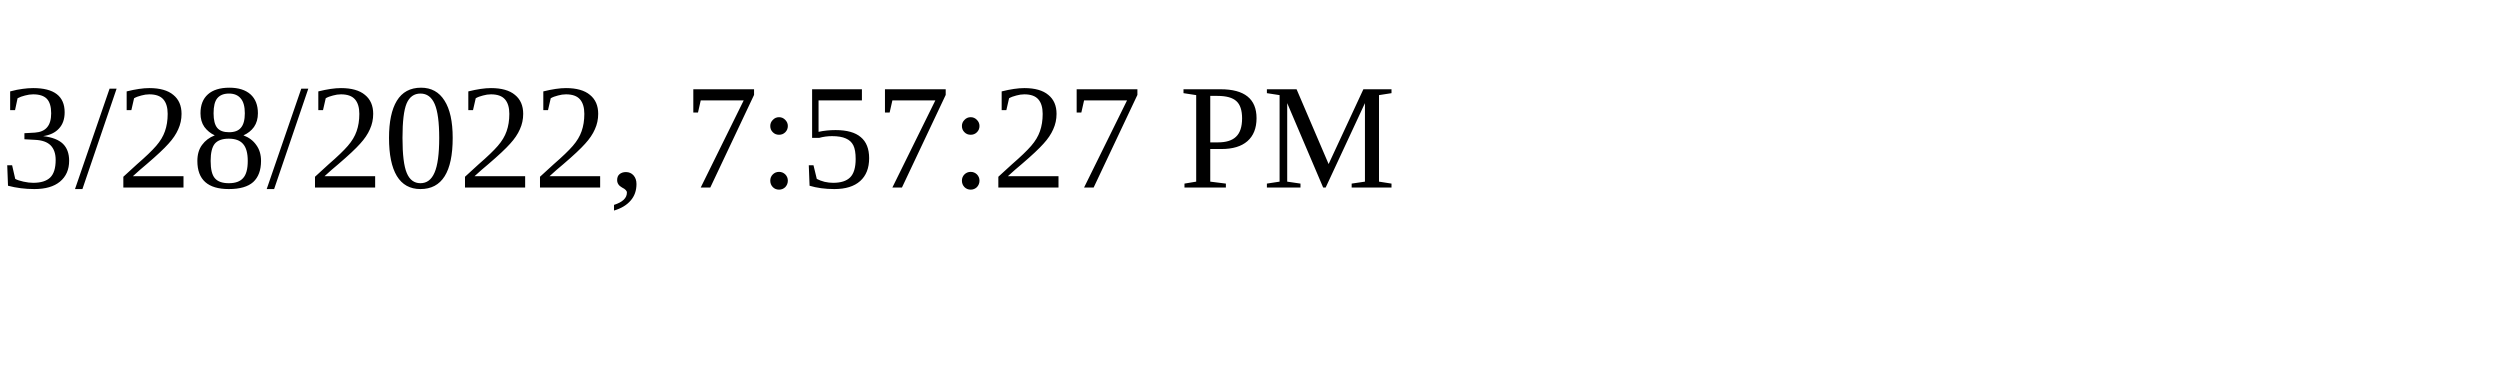
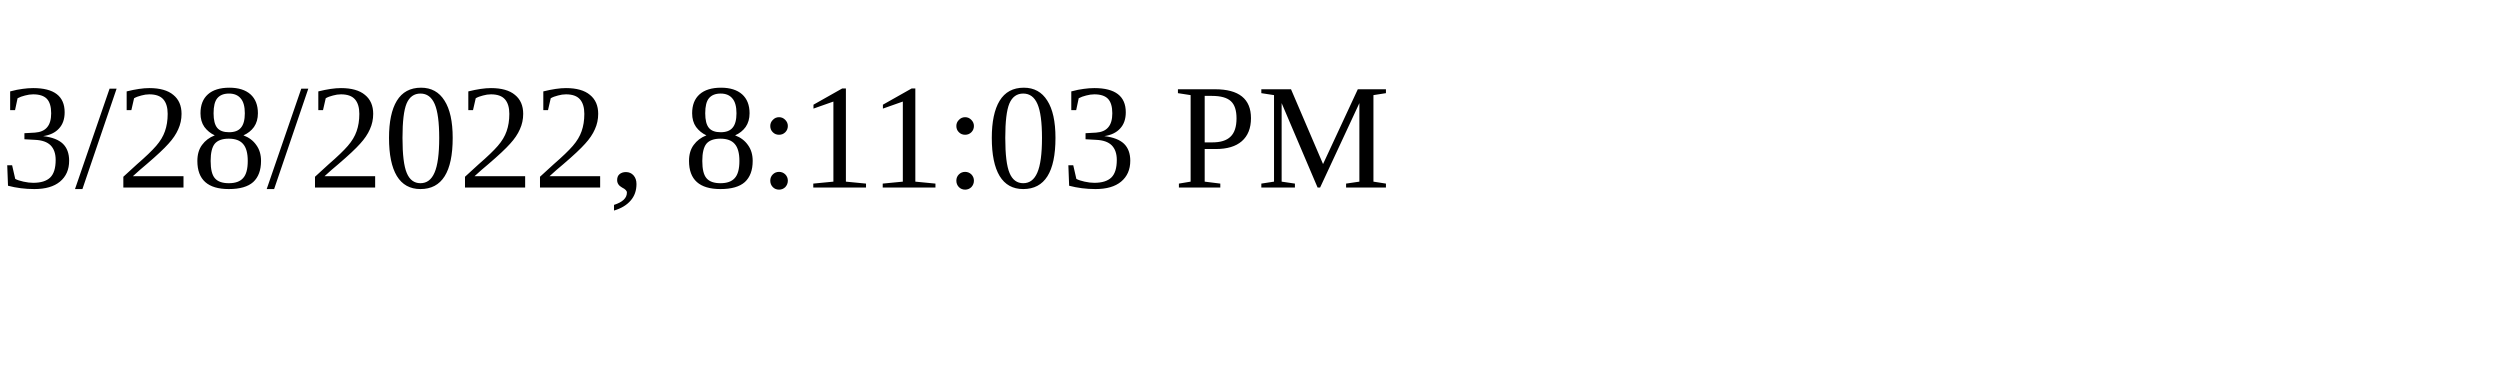
<svg xmlns="http://www.w3.org/2000/svg" height="30" width="200">
-   <text x="0" y="15">3/28/2022, 7:57:27 PM</text>
+   <text x="0" y="15">3/28/2022, 8:11:03 PM</text>
</svg>
